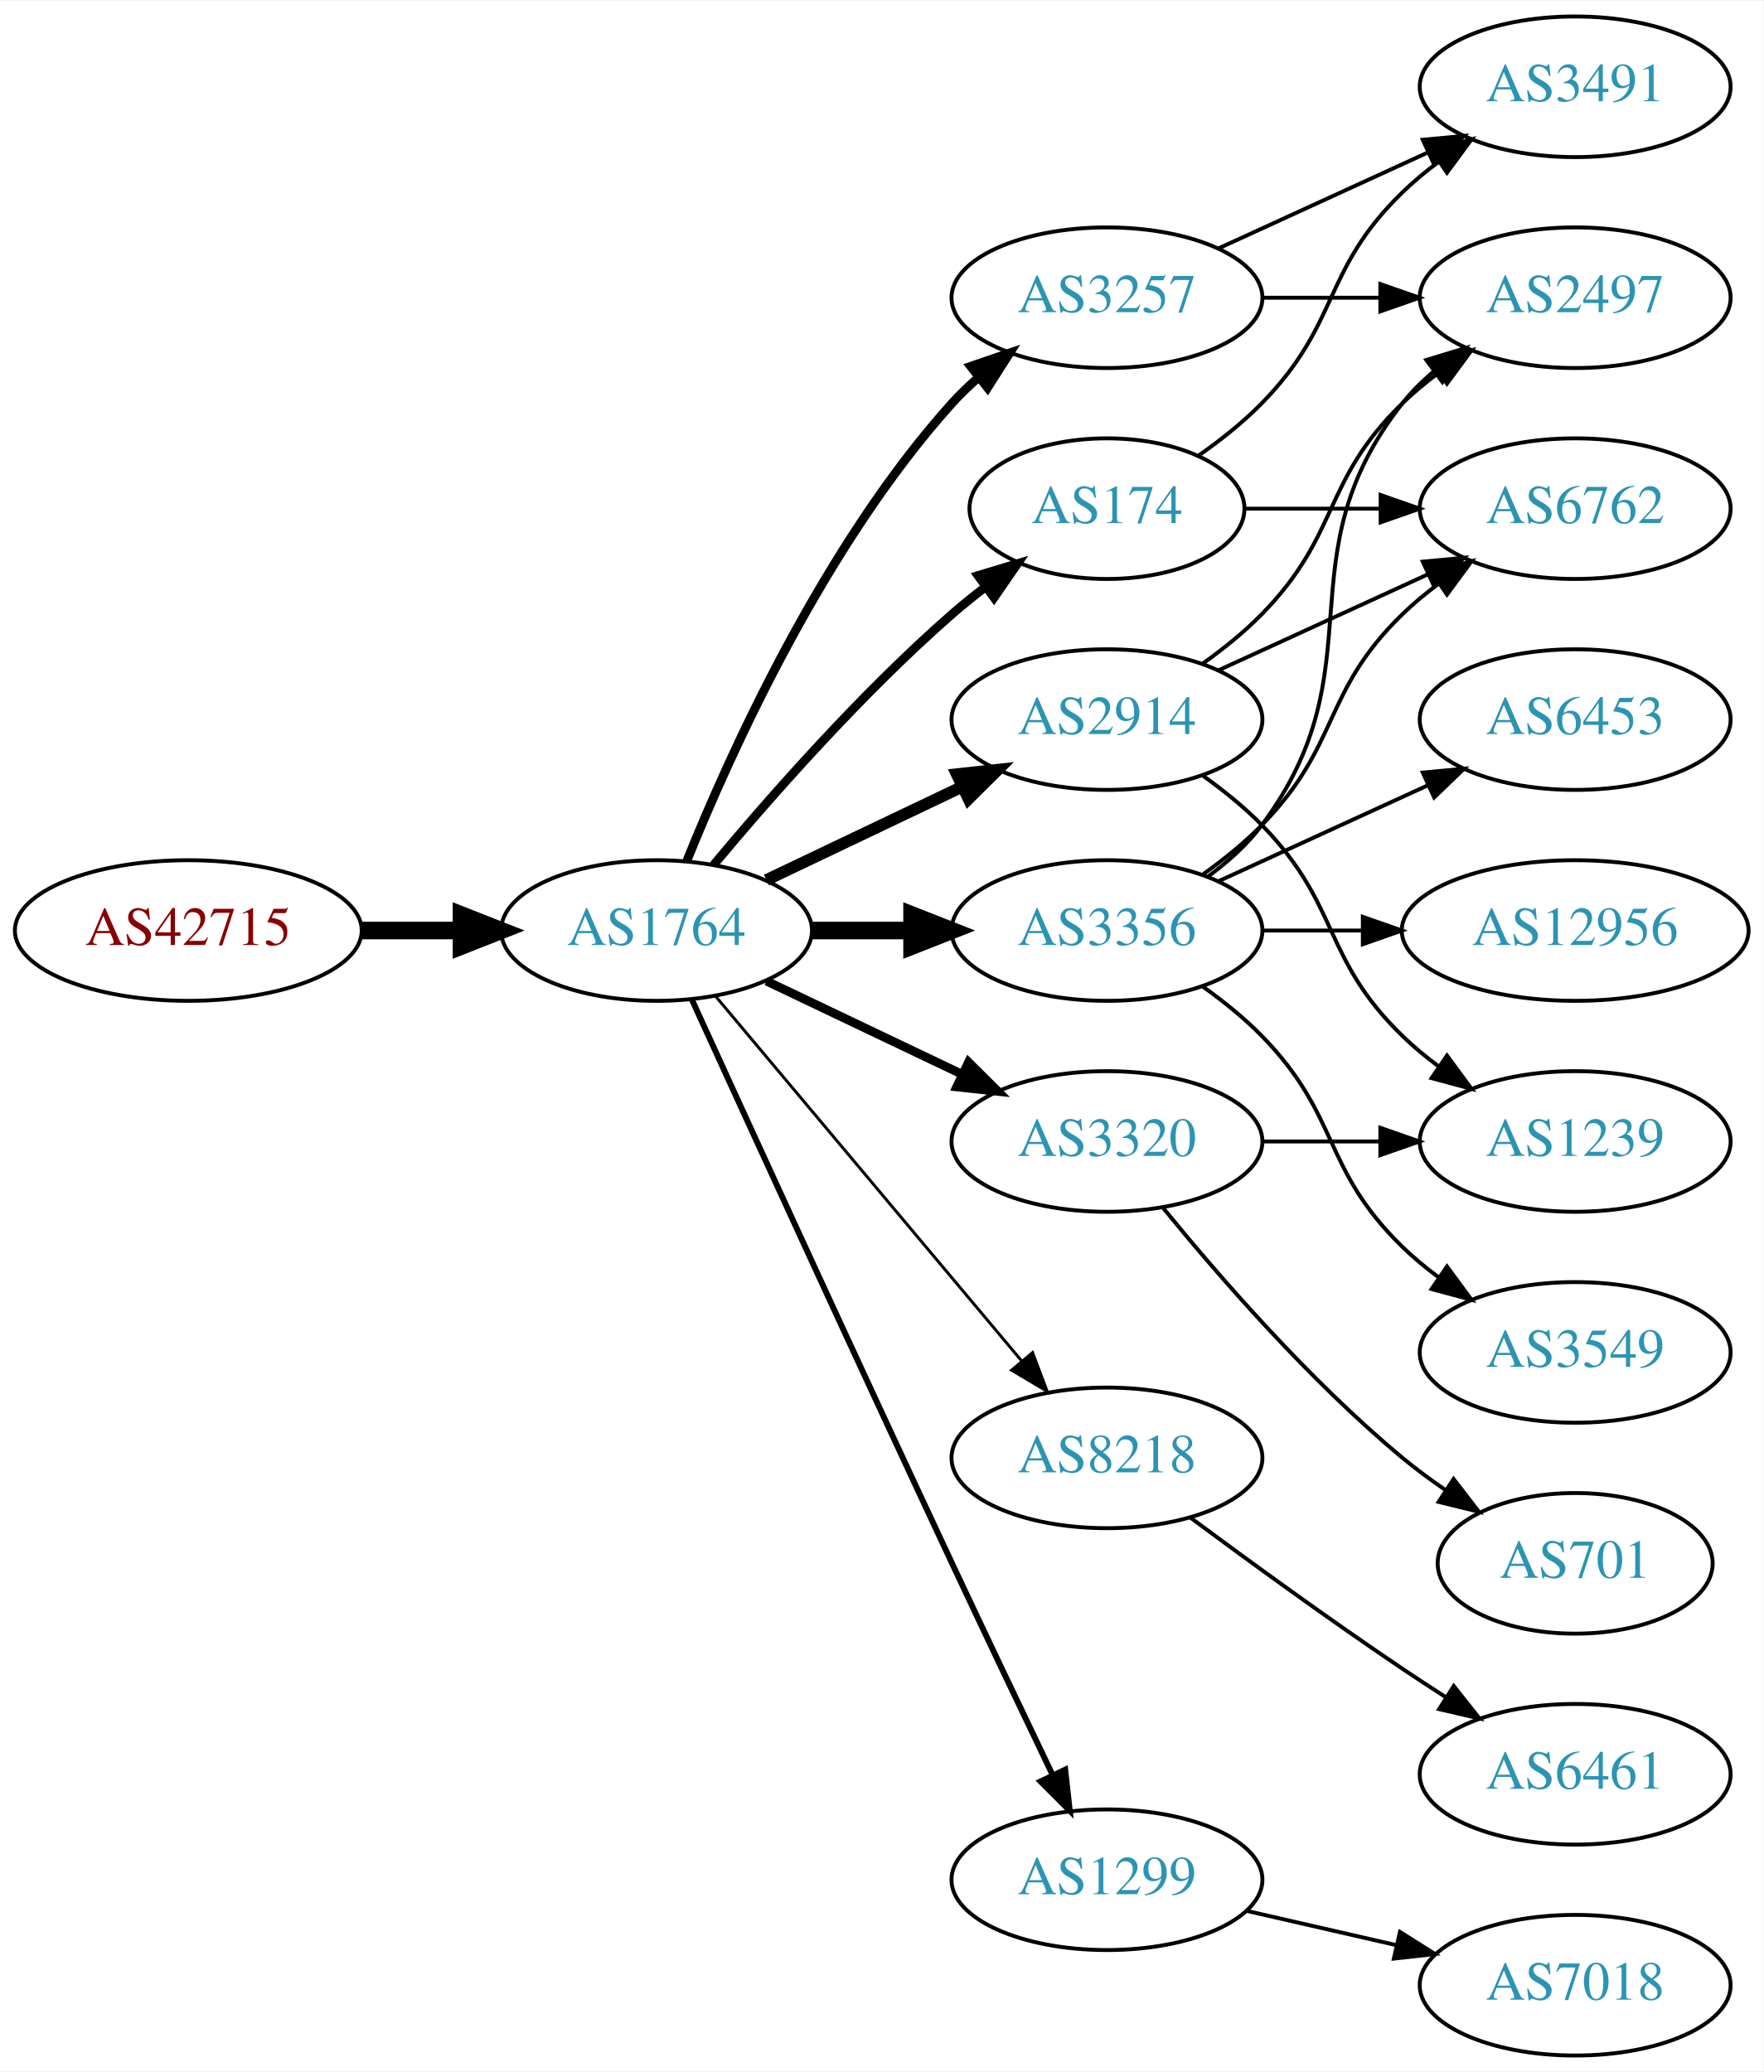
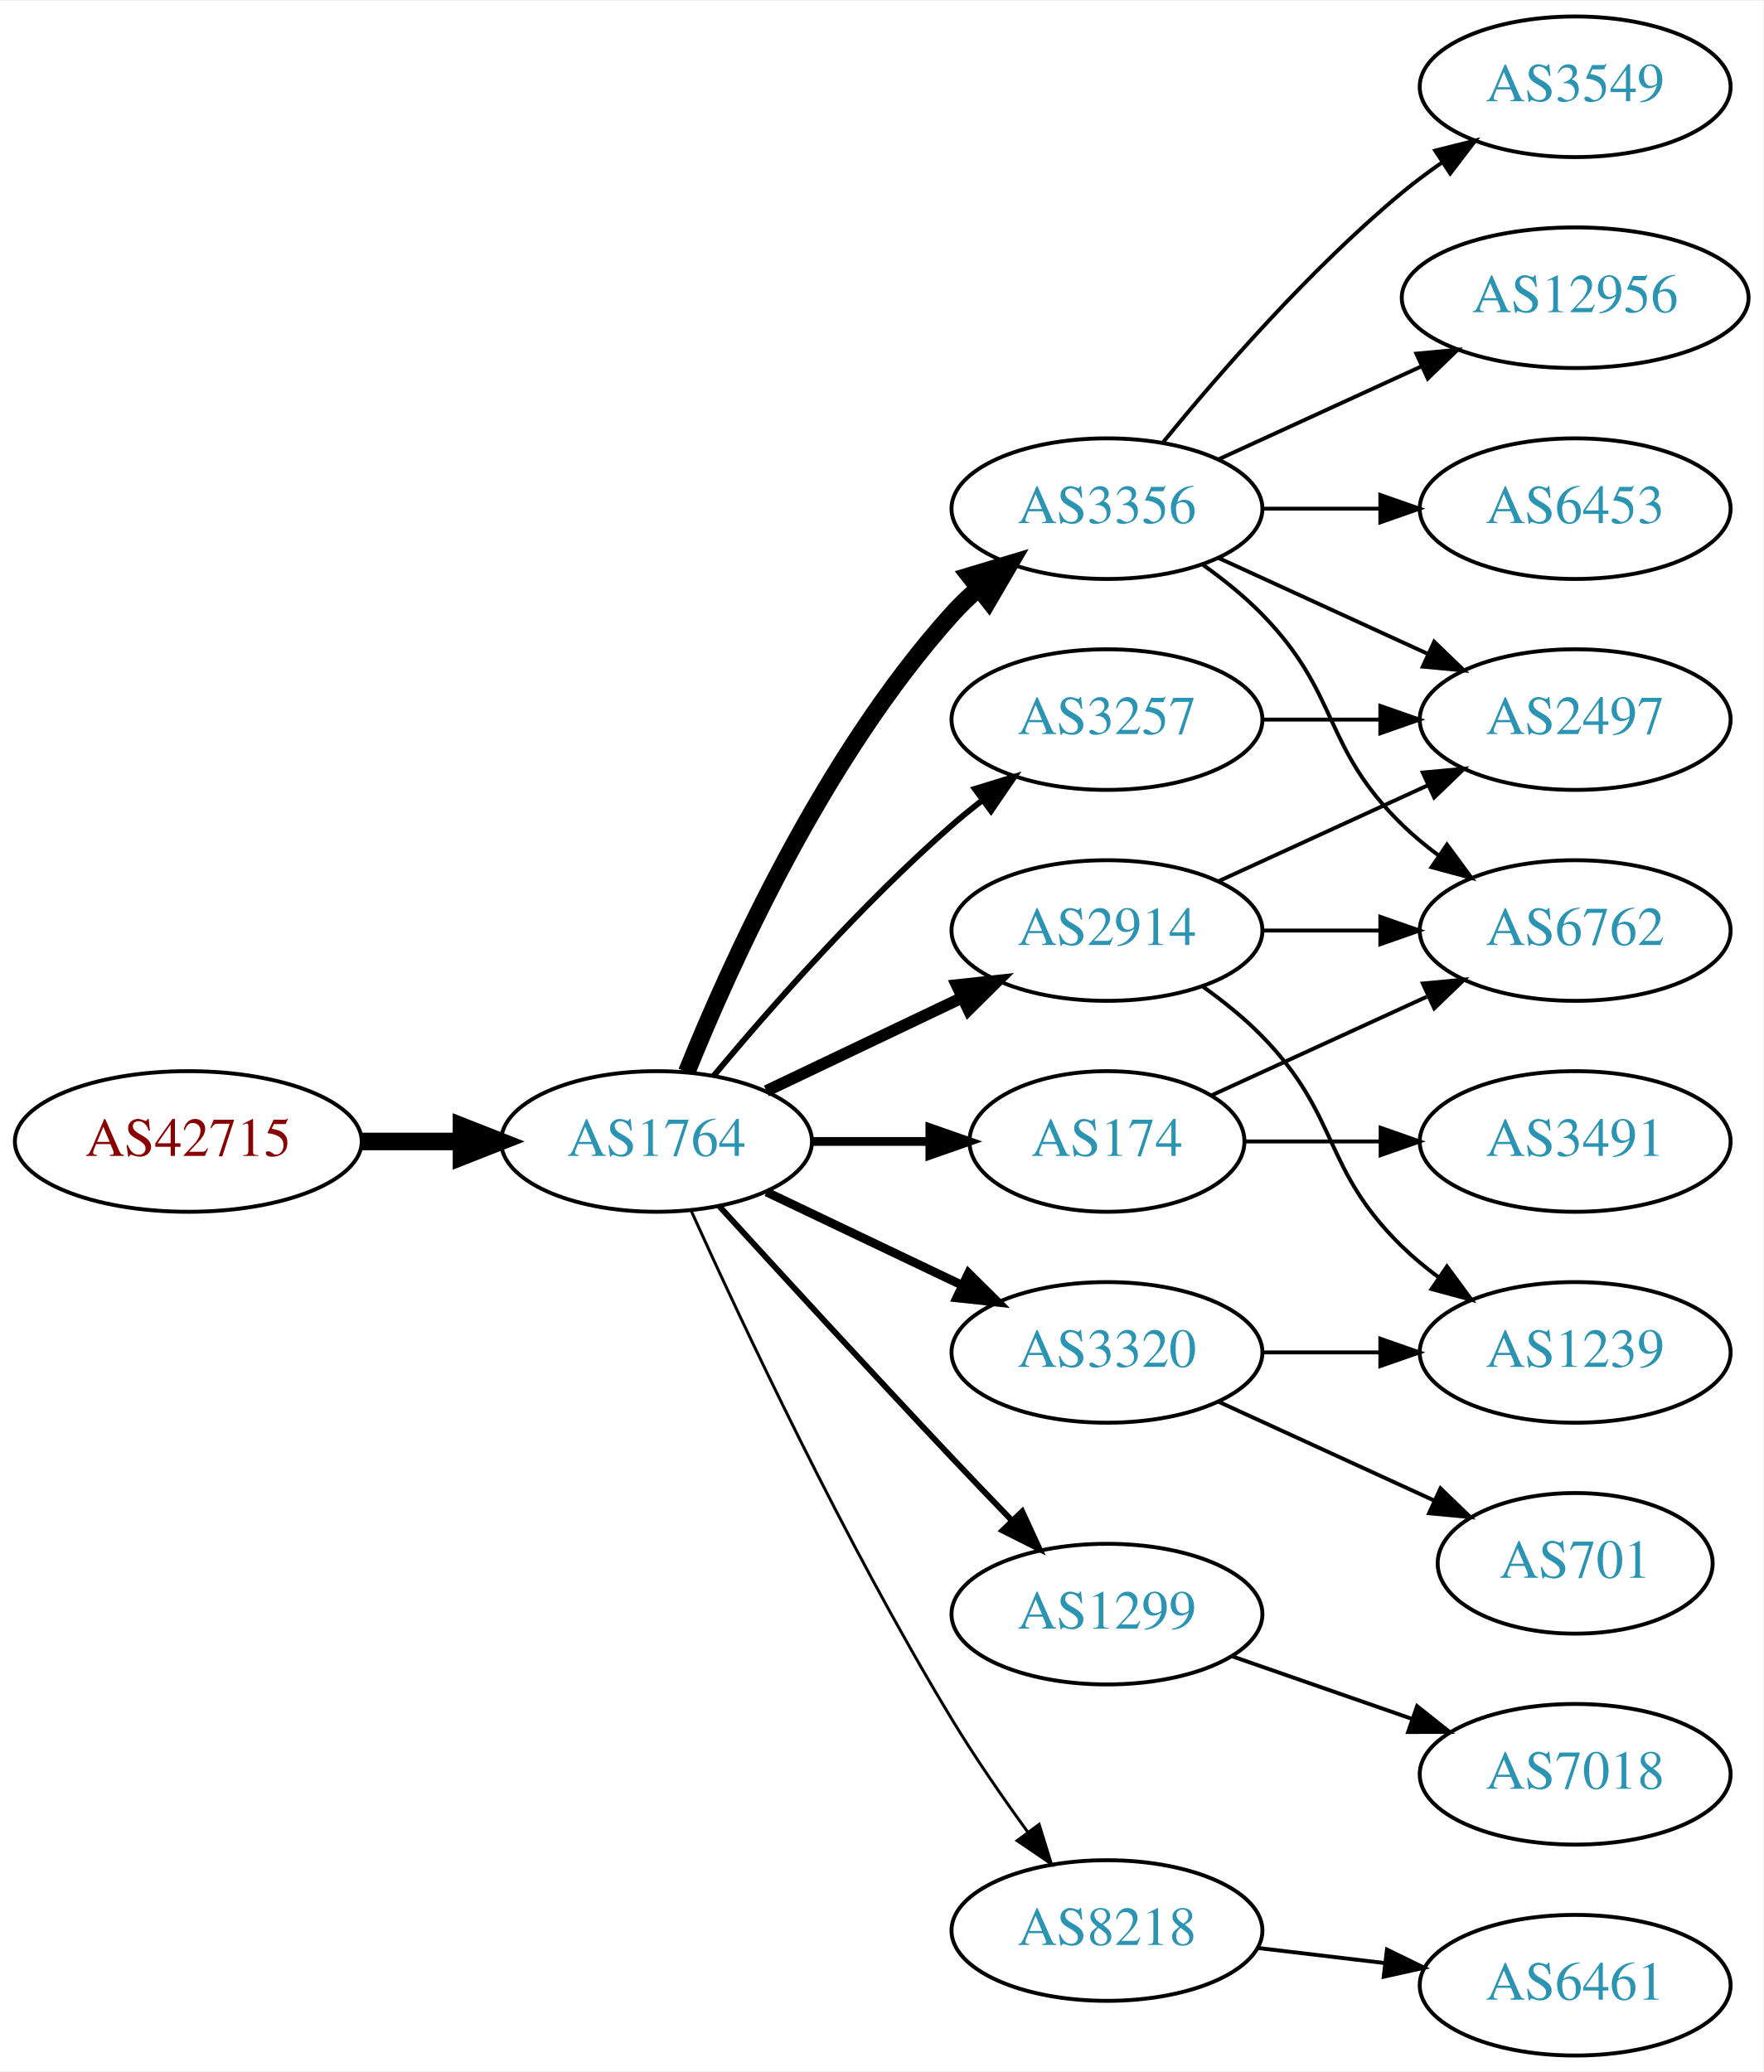
<svg xmlns="http://www.w3.org/2000/svg" xmlns:xlink="http://www.w3.org/1999/xlink" width="451pt" height="530pt" viewBox="0.00 0.00 451.37 530.00">
  <g id="graph0" class="graph" transform="scale(1 1) rotate(0) translate(4 526)">
    <polygon fill="white" stroke="none" points="-4,4 -4,-526 447.37,-526 447.37,4 -4,4" />
    <g id="node1" class="node">
      <g id="a_node1">
        <a xlink:href="/asn/42715" xlink:title="AS42715 ~ Crosat Austria GmbH [AT]">
-           <ellipse fill="#ffffff" stroke="black" cx="44.196" cy="-288" rx="44.393" ry="18" />
-           <text text-anchor="middle" x="44.196" y="-284.3" font-family="Times,serif" font-size="14.00" fill="#880000">AS42715</text>
+           <ellipse fill="#ffffff" stroke="black" cx="44.196" cy="-234" rx="44.393" ry="18" />
+           <text text-anchor="middle" x="44.196" y="-230.3" font-family="Times,serif" font-size="14.00" fill="#880000">AS42715</text>
        </a>
      </g>
    </g>
    <g id="node2" class="node">
      <g id="a_node2">
        <a xlink:href="/asn/1764" xlink:title="AS1764 ~ NEXTLAYER-AS [AT]">
-           <ellipse fill="#ffffff" stroke="black" cx="164.039" cy="-288" rx="39.794" ry="18" />
-           <text text-anchor="middle" x="164.039" y="-284.3" font-family="Times,serif" font-size="14.00" fill="#2c94b3">AS1764</text>
+           <ellipse fill="#ffffff" stroke="black" cx="164.039" cy="-234" rx="39.794" ry="18" />
+           <text text-anchor="middle" x="164.039" y="-230.3" font-family="Times,serif" font-size="14.00" fill="#2c94b3">AS1764</text>
        </a>
      </g>
    </g>
    <g id="edge1" class="edge">
-       <path fill="none" stroke="black" stroke-width="4.5" d="M88.407,-288C96.72,-288 105.482,-288 113.965,-288" />
-       <polygon fill="black" stroke="black" stroke-width="4.5" points="114.123,-291.938 124.123,-288 114.123,-284.063 114.123,-291.938" />
+       <path fill="none" stroke="black" stroke-width="4.5" d="M88.407,-234C96.72,-234 105.482,-234 113.965,-234" />
+       <polygon fill="black" stroke="black" stroke-width="4.5" points="114.123,-237.938 124.123,-234 114.123,-230.063 114.123,-237.938" />
    </g>
    <g id="node3" class="node">
      <g id="a_node3">
-         <a xlink:href="/asn/3257" xlink:title="AS3257 ~ GTT [DE]">
-           <ellipse fill="#ffffff" stroke="black" cx="279.332" cy="-450" rx="39.794" ry="18" />
-           <text text-anchor="middle" x="279.332" y="-446.3" font-family="Times,serif" font-size="14.00" fill="#2c94b3">AS3257</text>
+         <a xlink:href="/asn/3356" xlink:title="AS3356 ~ Level 3 Parent, LLC [US]">
+           <ellipse fill="#ffffff" stroke="black" cx="279.332" cy="-396" rx="39.794" ry="18" />
+           <text text-anchor="middle" x="279.332" y="-392.3" font-family="Times,serif" font-size="14.00" fill="#2c94b3">AS3356</text>
        </a>
      </g>
    </g>
    <g id="edge2" class="edge">
-       <path fill="none" stroke="black" stroke-width="2.25" d="M171.786,-305.787C182.837,-333.243 206.891,-386.578 239.685,-423 241.688,-425.224 243.906,-427.363 246.239,-429.397" />
-       <polygon fill="black" stroke="black" stroke-width="2.25" points="244.437,-432.433 254.458,-435.873 248.769,-426.935 244.437,-432.433" />
+       <path fill="none" stroke="black" stroke-width="4.5" d="M171.786,-251.787C182.837,-279.243 206.891,-332.578 239.685,-369 241.688,-371.224 243.906,-373.363 246.239,-375.397" />
+       <polygon fill="black" stroke="black" stroke-width="4.5" points="244.166,-378.777 254.458,-381.873 249.04,-372.591 244.166,-378.777" />
    </g>
    <g id="node4" class="node">
      <g id="a_node4">
-         <a xlink:href="/asn/2914" xlink:title="AS2914 ~ NTT America, Inc. [US]">
+         <a xlink:href="/asn/3257" xlink:title="AS3257 ~ GTT [DE]">
          <ellipse fill="#ffffff" stroke="black" cx="279.332" cy="-342" rx="39.794" ry="18" />
-           <text text-anchor="middle" x="279.332" y="-338.3" font-family="Times,serif" font-size="14.00" fill="#2c94b3">AS2914</text>
+           <text text-anchor="middle" x="279.332" y="-338.3" font-family="Times,serif" font-size="14.00" fill="#2c94b3">AS3257</text>
        </a>
      </g>
    </g>
    <g id="edge3" class="edge">
-       <path fill="none" stroke="black" stroke-width="3" d="M192.175,-300.934C207.169,-308.081 225.99,-317.052 242.213,-324.785" />
-       <polygon fill="black" stroke="black" stroke-width="3" points="240.884,-328.028 251.417,-329.171 243.895,-321.709 240.884,-328.028" />
+       <path fill="none" stroke="black" stroke-width="1.5" d="M178.669,-250.817C192.951,-267.929 216.498,-294.745 239.685,-315 242.151,-317.154 244.789,-319.294 247.487,-321.372" />
+       <polygon fill="black" stroke="black" stroke-width="1.5" points="245.512,-324.264 255.641,-327.37 249.66,-318.625 245.512,-324.264" />
    </g>
    <g id="node5" class="node">
      <g id="a_node5">
-         <a xlink:href="/asn/3356" xlink:title="AS3356 ~ Level 3 Parent, LLC [US]">
-           <ellipse fill="#ffffff" stroke="black" cx="279.332" cy="-288" rx="39.794" ry="18" />
-           <text text-anchor="middle" x="279.332" y="-284.3" font-family="Times,serif" font-size="14.00" fill="#2c94b3">AS3356</text>
+         <a xlink:href="/asn/174" xlink:title="AS174 ~ Cogent Communications [US]">
+           <ellipse fill="#ffffff" stroke="black" cx="279.332" cy="-234" rx="35.194" ry="18" />
+           <text text-anchor="middle" x="279.332" y="-230.3" font-family="Times,serif" font-size="14.00" fill="#2c94b3">AS174</text>
        </a>
      </g>
    </g>
    <g id="edge4" class="edge">
-       <path fill="none" stroke="black" stroke-width="4.5" d="M203.711,-288C211.914,-288 220.678,-288 229.21,-288" />
-       <polygon fill="black" stroke="black" stroke-width="4.5" points="229.449,-291.938 239.449,-288 229.449,-284.063 229.449,-291.938" />
+       <path fill="none" stroke="black" stroke-width="2.25" d="M203.711,-234C213.416,-234 223.907,-234 233.87,-234" />
+       <polygon fill="black" stroke="black" stroke-width="2.25" points="234.006,-237.5 244.006,-234 234.006,-230.5 234.006,-237.5" />
    </g>
    <g id="node6" class="node">
      <g id="a_node6">
-         <a xlink:href="/asn/8218" xlink:title="AS8218 ~ legacy Neotelecoms [FR]">
-           <ellipse fill="#ffffff" stroke="black" cx="279.332" cy="-153" rx="39.794" ry="18" />
-           <text text-anchor="middle" x="279.332" y="-149.3" font-family="Times,serif" font-size="14.00" fill="#2c94b3">AS8218</text>
+         <a xlink:href="/asn/2914" xlink:title="AS2914 ~ NTT America, Inc. [US]">
+           <ellipse fill="#ffffff" stroke="black" cx="279.332" cy="-288" rx="39.794" ry="18" />
+           <text text-anchor="middle" x="279.332" y="-284.3" font-family="Times,serif" font-size="14.00" fill="#2c94b3">AS2914</text>
        </a>
      </g>
    </g>
    <g id="edge5" class="edge">
-       <path fill="none" stroke="black" stroke-width="0.75" d="M179.158,-271.175C198.833,-247.731 234.637,-205.066 257.415,-177.924" />
-       <polygon fill="black" stroke="black" stroke-width="0.75" points="260.287,-179.947 264.034,-170.037 254.925,-175.447 260.287,-179.947" />
+       <path fill="none" stroke="black" stroke-width="3" d="M192.175,-246.934C207.169,-254.081 225.99,-263.052 242.213,-270.785" />
+       <polygon fill="black" stroke="black" stroke-width="3" points="240.884,-274.028 251.417,-275.171 243.895,-267.709 240.884,-274.028" />
    </g>
    <g id="node7" class="node">
      <g id="a_node7">
-         <a xlink:href="/asn/1299" xlink:title="AS1299 ~ Telia Carrier [EU]">
-           <ellipse fill="#ffffff" stroke="black" cx="279.332" cy="-45" rx="39.794" ry="18" />
-           <text text-anchor="middle" x="279.332" y="-41.3" font-family="Times,serif" font-size="14.00" fill="#2c94b3">AS1299</text>
+         <a xlink:href="/asn/3320" xlink:title="AS3320 ~ DTAG [DE]">
+           <ellipse fill="#ffffff" stroke="black" cx="279.332" cy="-180" rx="39.794" ry="18" />
+           <text text-anchor="middle" x="279.332" y="-176.3" font-family="Times,serif" font-size="14.00" fill="#2c94b3">AS3320</text>
        </a>
      </g>
    </g>
    <g id="edge6" class="edge">
-       <path fill="none" stroke="black" stroke-width="1.5" d="M173.026,-270.464C186.602,-240.704 215.099,-178.43 239.685,-126 248.176,-107.892 257.868,-87.579 265.422,-71.825" />
-       <polygon fill="black" stroke="black" stroke-width="1.5" points="268.647,-73.195 269.82,-62.665 262.337,-70.165 268.647,-73.195" />
+       <path fill="none" stroke="black" stroke-width="2.25" d="M192.175,-221.066C207.169,-213.919 225.99,-204.948 242.213,-197.215" />
+       <polygon fill="black" stroke="black" stroke-width="2.25" points="243.895,-200.291 251.417,-192.829 240.884,-193.972 243.895,-200.291" />
    </g>
    <g id="node8" class="node">
      <g id="a_node8">
-         <a xlink:href="/asn/3320" xlink:title="AS3320 ~ DTAG [DE]">
-           <ellipse fill="#ffffff" stroke="black" cx="279.332" cy="-234" rx="39.794" ry="18" />
-           <text text-anchor="middle" x="279.332" y="-230.3" font-family="Times,serif" font-size="14.00" fill="#2c94b3">AS3320</text>
+         <a xlink:href="/asn/1299" xlink:title="AS1299 ~ Telia Carrier [EU]">
+           <ellipse fill="#ffffff" stroke="black" cx="279.332" cy="-113" rx="39.794" ry="18" />
+           <text text-anchor="middle" x="279.332" y="-109.3" font-family="Times,serif" font-size="14.00" fill="#2c94b3">AS1299</text>
        </a>
      </g>
    </g>
    <g id="edge7" class="edge">
-       <path fill="none" stroke="black" stroke-width="2.25" d="M192.175,-275.066C207.169,-267.919 225.99,-258.948 242.213,-251.215" />
-       <polygon fill="black" stroke="black" stroke-width="2.25" points="243.895,-254.291 251.417,-246.829 240.884,-247.972 243.895,-254.291" />
+       <path fill="none" stroke="black" stroke-width="1.5" d="M180.08,-217.45C195.076,-201.005 218.817,-175.115 239.685,-153 244.583,-147.809 249.874,-142.282 254.923,-137.045" />
+       <polygon fill="black" stroke="black" stroke-width="1.5" points="257.636,-139.274 262.072,-129.653 252.604,-134.407 257.636,-139.274" />
    </g>
    <g id="node9" class="node">
      <g id="a_node9">
-         <a xlink:href="/asn/174" xlink:title="AS174 ~ Cogent Communications [US]">
-           <ellipse fill="#ffffff" stroke="black" cx="279.332" cy="-396" rx="35.194" ry="18" />
-           <text text-anchor="middle" x="279.332" y="-392.3" font-family="Times,serif" font-size="14.00" fill="#2c94b3">AS174</text>
+         <a xlink:href="/asn/8218" xlink:title="AS8218 ~ legacy Neotelecoms [FR]">
+           <ellipse fill="#ffffff" stroke="black" cx="279.332" cy="-32" rx="39.794" ry="18" />
+           <text text-anchor="middle" x="279.332" y="-28.3" font-family="Times,serif" font-size="14.00" fill="#2c94b3">AS8218</text>
        </a>
      </g>
    </g>
    <g id="edge8" class="edge">
-       <path fill="none" stroke="black" stroke-width="2.25" d="M178.669,-304.817C192.951,-321.929 216.498,-348.745 239.685,-369 242.355,-371.332 245.228,-373.648 248.158,-375.886" />
-       <polygon fill="black" stroke="black" stroke-width="2.25" points="246.309,-378.87 256.449,-381.939 250.436,-373.216 246.309,-378.87" />
+       <path fill="none" stroke="black" stroke-width="0.75" d="M172.926,-216.215C185.703,-187.94 212.273,-131.303 239.685,-86 245.565,-76.283 252.642,-66.048 259.125,-57.132" />
+       <polygon fill="black" stroke="black" stroke-width="0.75" points="261.971,-59.171 265.1,-49.049 256.341,-55.01 261.971,-59.171" />
    </g>
    <g id="node10" class="node">
      <g id="a_node10">
        <a xlink:href="/asn/2497" xlink:title="AS2497 ~ Internet Initiative Japan Inc. [JP]">
-           <ellipse fill="#ffffff" stroke="black" cx="399.174" cy="-450" rx="39.794" ry="18" />
-           <text text-anchor="middle" x="399.174" y="-446.3" font-family="Times,serif" font-size="14.00" fill="#2c94b3">AS2497</text>
+           <ellipse fill="#ffffff" stroke="black" cx="399.174" cy="-342" rx="39.794" ry="18" />
+           <text text-anchor="middle" x="399.174" y="-338.3" font-family="Times,serif" font-size="14.00" fill="#2c94b3">AS2497</text>
        </a>
      </g>
    </g>
    <g id="edge9" class="edge">
-       <path fill="none" stroke="black" d="M319.244,-450C328.798,-450 339.147,-450 349.11,-450" />
-       <polygon fill="black" stroke="black" points="349.302,-453.5 359.302,-450 349.302,-446.5 349.302,-453.5" />
+       <path fill="none" stroke="black" d="M307.96,-383.339C323.917,-376.027 344.188,-366.739 361.471,-358.819" />
+       <polygon fill="black" stroke="black" points="363.085,-361.929 370.718,-354.581 360.169,-355.565 363.085,-361.929" />
    </g>
    <g id="node11" class="node">
      <g id="a_node11">
-         <a xlink:href="/asn/3491" xlink:title="AS3491 ~ PCCW Global, Inc. [US]">
-           <ellipse fill="#ffffff" stroke="black" cx="399.174" cy="-504" rx="39.794" ry="18" />
-           <text text-anchor="middle" x="399.174" y="-500.3" font-family="Times,serif" font-size="14.00" fill="#2c94b3">AS3491</text>
+         <a xlink:href="/asn/12956" xlink:title="AS12956 ~ TELXIUS [ES]">
+           <ellipse fill="#ffffff" stroke="black" cx="399.174" cy="-450" rx="44.393" ry="18" />
+           <text text-anchor="middle" x="399.174" y="-446.3" font-family="Times,serif" font-size="14.00" fill="#2c94b3">AS12956</text>
        </a>
      </g>
    </g>
    <g id="edge10" class="edge">
-       <path fill="none" stroke="black" d="M307.96,-462.661C323.917,-469.973 344.188,-479.261 361.471,-487.181" />
-       <polygon fill="black" stroke="black" points="360.169,-490.435 370.718,-491.419 363.085,-484.071 360.169,-490.435" />
-     </g>
-     <g id="edge12" class="edge">
-       <path fill="none" stroke="black" d="M303.926,-356.389C309.182,-360.148 314.513,-364.437 318.978,-369 339.151,-389.617 334.285,-402.906 354.978,-423 357.823,-425.763 360.997,-428.386 364.297,-430.834" />
-       <polygon fill="black" stroke="black" points="362.414,-433.786 372.645,-436.538 366.363,-428.006 362.414,-433.786" />
+       <path fill="none" stroke="black" d="M307.96,-408.661C323.458,-415.762 343.025,-424.728 359.971,-432.494" />
+       <polygon fill="black" stroke="black" points="358.525,-435.681 369.074,-436.665 361.441,-429.317 358.525,-435.681" />
    </g>
    <g id="node12" class="node">
      <g id="a_node12">
-         <a xlink:href="/asn/1239" xlink:title="AS1239 ~ Sprint [US]">
-           <ellipse fill="#ffffff" stroke="black" cx="399.174" cy="-234" rx="39.794" ry="18" />
-           <text text-anchor="middle" x="399.174" y="-230.3" font-family="Times,serif" font-size="14.00" fill="#2c94b3">AS1239</text>
+         <a xlink:href="/asn/6453" xlink:title="AS6453 ~ TATA COMMUNICATIONS (AMERICA) INC [US]">
+           <ellipse fill="#ffffff" stroke="black" cx="399.174" cy="-396" rx="39.794" ry="18" />
+           <text text-anchor="middle" x="399.174" y="-392.3" font-family="Times,serif" font-size="14.00" fill="#2c94b3">AS6453</text>
        </a>
      </g>
    </g>
    <g id="edge11" class="edge">
-       <path fill="none" stroke="black" d="M303.926,-327.611C309.182,-323.852 314.513,-319.563 318.978,-315 339.151,-294.383 334.285,-281.094 354.978,-261 357.823,-258.237 360.997,-255.614 364.297,-253.166" />
-       <polygon fill="black" stroke="black" points="366.363,-255.994 372.645,-247.462 362.414,-250.214 366.363,-255.994" />
+       <path fill="none" stroke="black" d="M319.244,-396C328.798,-396 339.147,-396 349.11,-396" />
+       <polygon fill="black" stroke="black" points="349.302,-399.5 359.302,-396 349.302,-392.5 349.302,-399.5" />
    </g>
    <g id="node13" class="node">
      <g id="a_node13">
-         <a xlink:href="/asn/6762" xlink:title="AS6762 ~ TELECOM ITALIA SPARKLE S.p.A. [IT]">
-           <ellipse fill="#ffffff" stroke="black" cx="399.174" cy="-396" rx="39.794" ry="18" />
-           <text text-anchor="middle" x="399.174" y="-392.3" font-family="Times,serif" font-size="14.00" fill="#2c94b3">AS6762</text>
-         </a>
-       </g>
-     </g>
-     <g id="edge13" class="edge">
-       <path fill="none" stroke="black" d="M307.96,-354.661C323.917,-361.973 344.188,-371.261 361.471,-379.181" />
-       <polygon fill="black" stroke="black" points="360.169,-382.435 370.718,-383.419 363.085,-376.071 360.169,-382.435" />
-     </g>
-     <g id="edge14" class="edge">
-       <path fill="none" stroke="black" d="M305.262,-301.882C310.338,-305.611 315.256,-310.016 318.978,-315 349.249,-355.542 323.679,-383.246 354.978,-423 357.303,-425.953 360.047,-428.67 363.006,-431.147" />
-       <polygon fill="black" stroke="black" points="361.065,-434.064 371.203,-437.145 365.199,-428.415 361.065,-434.064" />
-     </g>
-     <g id="edge18" class="edge">
-       <path fill="none" stroke="black" d="M303.926,-302.389C309.182,-306.148 314.513,-310.437 318.978,-315 339.151,-335.617 334.285,-348.906 354.978,-369 357.823,-371.763 360.997,-374.386 364.297,-376.834" />
-       <polygon fill="black" stroke="black" points="362.414,-379.786 372.645,-382.538 366.363,-374.006 362.414,-379.786" />
+         <a xlink:href="/asn/3549" xlink:title="AS3549 ~ Level 3 Parent, LLC [US]">
+           <ellipse fill="#ffffff" stroke="black" cx="399.174" cy="-504" rx="39.794" ry="18" />
+           <text text-anchor="middle" x="399.174" y="-500.3" font-family="Times,serif" font-size="14.00" fill="#2c94b3">AS3549</text>
+         </a>
+       </g>
+     </g>
+     <g id="edge12" class="edge">
+       <path fill="none" stroke="black" d="M293.751,-413.065C307.865,-430.375 331.28,-457.345 354.978,-477 358.194,-479.668 361.695,-482.27 365.265,-484.741" />
+       <polygon fill="black" stroke="black" points="363.343,-487.666 373.622,-490.236 367.189,-481.817 363.343,-487.666" />
    </g>
    <g id="node14" class="node">
      <g id="a_node14">
-         <a xlink:href="/asn/6453" xlink:title="AS6453 ~ TATA COMMUNICATIONS (AMERICA) INC [US]">
-           <ellipse fill="#ffffff" stroke="black" cx="399.174" cy="-342" rx="39.794" ry="18" />
-           <text text-anchor="middle" x="399.174" y="-338.3" font-family="Times,serif" font-size="14.00" fill="#2c94b3">AS6453</text>
-         </a>
-       </g>
-     </g>
-     <g id="edge15" class="edge">
+         <a xlink:href="/asn/6762" xlink:title="AS6762 ~ TELECOM ITALIA SPARKLE S.p.A. [IT]">
+           <ellipse fill="#ffffff" stroke="black" cx="399.174" cy="-288" rx="39.794" ry="18" />
+           <text text-anchor="middle" x="399.174" y="-284.3" font-family="Times,serif" font-size="14.00" fill="#2c94b3">AS6762</text>
+         </a>
+       </g>
+     </g>
+     <g id="edge13" class="edge">
+       <path fill="none" stroke="black" d="M303.926,-381.611C309.182,-377.852 314.513,-373.563 318.978,-369 339.151,-348.383 334.285,-335.094 354.978,-315 357.823,-312.237 360.997,-309.614 364.297,-307.166" />
+       <polygon fill="black" stroke="black" points="366.363,-309.994 372.645,-301.462 362.414,-304.214 366.363,-309.994" />
+     </g>
+     <g id="edge16" class="edge">
+       <path fill="none" stroke="black" d="M319.244,-342C328.798,-342 339.147,-342 349.11,-342" />
+       <polygon fill="black" stroke="black" points="349.302,-345.5 359.302,-342 349.302,-338.5 349.302,-345.5" />
+     </g>
+     <g id="edge17" class="edge">
+       <path fill="none" stroke="black" d="M306.193,-245.851C322.313,-253.238 343.316,-262.862 361.181,-271.048" />
+       <polygon fill="black" stroke="black" points="360.183,-274.441 370.732,-275.425 363.099,-268.077 360.183,-274.441" />
+     </g>
+     <g id="node17" class="node">
+       <g id="a_node17">
+         <a xlink:href="/asn/3491" xlink:title="AS3491 ~ PCCW Global, Inc. [US]">
+           <ellipse fill="#ffffff" stroke="black" cx="399.174" cy="-234" rx="39.794" ry="18" />
+           <text text-anchor="middle" x="399.174" y="-230.3" font-family="Times,serif" font-size="14.00" fill="#2c94b3">AS3491</text>
+         </a>
+       </g>
+     </g>
+     <g id="edge18" class="edge">
+       <path fill="none" stroke="black" d="M314.733,-234C325.557,-234 337.725,-234 349.352,-234" />
+       <polygon fill="black" stroke="black" points="349.383,-237.5 359.383,-234 349.383,-230.5 349.383,-237.5" />
+     </g>
+     <g id="edge20" class="edge">
      <path fill="none" stroke="black" d="M307.96,-300.661C323.917,-307.973 344.188,-317.261 361.471,-325.181" />
      <polygon fill="black" stroke="black" points="360.169,-328.435 370.718,-329.419 363.085,-322.071 360.169,-328.435" />
    </g>
+     <g id="edge19" class="edge">
+       <path fill="none" stroke="black" d="M319.244,-288C328.798,-288 339.147,-288 349.11,-288" />
+       <polygon fill="black" stroke="black" points="349.302,-291.5 359.302,-288 349.302,-284.5 349.302,-291.5" />
+     </g>
    <g id="node15" class="node">
      <g id="a_node15">
-         <a xlink:href="/asn/12956" xlink:title="AS12956 ~ TELXIUS [ES]">
-           <ellipse fill="#ffffff" stroke="black" cx="399.174" cy="-288" rx="44.393" ry="18" />
-           <text text-anchor="middle" x="399.174" y="-284.3" font-family="Times,serif" font-size="14.00" fill="#2c94b3">AS12956</text>
-         </a>
-       </g>
-     </g>
-     <g id="edge16" class="edge">
-       <path fill="none" stroke="black" d="M319.244,-288C327.347,-288 336.022,-288 344.548,-288" />
-       <polygon fill="black" stroke="black" points="344.826,-291.5 354.826,-288 344.826,-284.5 344.826,-291.5" />
+         <a xlink:href="/asn/1239" xlink:title="AS1239 ~ Sprint [US]">
+           <ellipse fill="#ffffff" stroke="black" cx="399.174" cy="-180" rx="39.794" ry="18" />
+           <text text-anchor="middle" x="399.174" y="-176.3" font-family="Times,serif" font-size="14.00" fill="#2c94b3">AS1239</text>
+         </a>
+       </g>
+     </g>
+     <g id="edge21" class="edge">
+       <path fill="none" stroke="black" d="M303.926,-273.611C309.182,-269.852 314.513,-265.563 318.978,-261 339.151,-240.383 334.285,-227.094 354.978,-207 357.823,-204.237 360.997,-201.614 364.297,-199.166" />
+       <polygon fill="black" stroke="black" points="366.363,-201.994 372.645,-193.462 362.414,-196.214 366.363,-201.994" />
+     </g>
+     <g id="edge14" class="edge">
+       <path fill="none" stroke="black" d="M319.244,-180C328.798,-180 339.147,-180 349.11,-180" />
+       <polygon fill="black" stroke="black" points="349.302,-183.5 359.302,-180 349.302,-176.5 349.302,-183.5" />
    </g>
    <g id="node16" class="node">
      <g id="a_node16">
-         <a xlink:href="/asn/3549" xlink:title="AS3549 ~ Level 3 Parent, LLC [US]">
-           <ellipse fill="#ffffff" stroke="black" cx="399.174" cy="-180" rx="39.794" ry="18" />
-           <text text-anchor="middle" x="399.174" y="-176.3" font-family="Times,serif" font-size="14.00" fill="#2c94b3">AS3549</text>
-         </a>
-       </g>
-     </g>
-     <g id="edge17" class="edge">
-       <path fill="none" stroke="black" d="M303.926,-273.611C309.182,-269.852 314.513,-265.563 318.978,-261 339.151,-240.383 334.285,-227.094 354.978,-207 357.823,-204.237 360.997,-201.614 364.297,-199.166" />
-       <polygon fill="black" stroke="black" points="366.363,-201.994 372.645,-193.462 362.414,-196.214 366.363,-201.994" />
-     </g>
-     <g id="node17" class="node">
-       <g id="a_node17">
-         <a xlink:href="/asn/6461" xlink:title="AS6461 ~ Zayo Bandwidth [US]">
-           <ellipse fill="#ffffff" stroke="black" cx="399.174" cy="-72" rx="39.794" ry="18" />
-           <text text-anchor="middle" x="399.174" y="-68.3" font-family="Times,serif" font-size="14.00" fill="#2c94b3">AS6461</text>
-         </a>
-       </g>
-     </g>
-     <g id="edge19" class="edge">
-       <path fill="none" stroke="black" d="M300.662,-137.723C315.524,-126.696 336.269,-111.593 354.978,-99 358.527,-96.611 362.277,-94.161 366.026,-91.758" />
-       <polygon fill="black" stroke="black" points="368.094,-94.591 374.674,-86.288 364.352,-88.675 368.094,-94.591" />
-     </g>
-     <g id="node18" class="node">
-       <g id="a_node18">
-         <a xlink:href="/asn/7018" xlink:title="AS7018 ~ AT&amp;T Services, Inc. [US]">
-           <ellipse fill="#ffffff" stroke="black" cx="399.174" cy="-18" rx="39.794" ry="18" />
-           <text text-anchor="middle" x="399.174" y="-14.3" font-family="Times,serif" font-size="14.00" fill="#2c94b3">AS7018</text>
-         </a>
-       </g>
-     </g>
-     <g id="edge20" class="edge">
-       <path fill="none" stroke="black" d="M315.051,-37.045C327.051,-34.296 340.672,-31.175 353.364,-28.267" />
-       <polygon fill="black" stroke="black" points="354.33,-31.636 363.296,-25.991 352.767,-24.813 354.33,-31.636" />
-     </g>
-     <g id="edge22" class="edge">
-       <path fill="none" stroke="black" d="M319.244,-234C328.798,-234 339.147,-234 349.11,-234" />
-       <polygon fill="black" stroke="black" points="349.302,-237.5 359.302,-234 349.302,-230.5 349.302,-237.5" />
-     </g>
-     <g id="node19" class="node">
-       <g id="a_node19">
        <a xlink:href="/asn/701" xlink:title="AS701 ~ UUNET [US]">
          <ellipse fill="#ffffff" stroke="black" cx="399.174" cy="-126" rx="35.194" ry="18" />
          <text text-anchor="middle" x="399.174" y="-122.3" font-family="Times,serif" font-size="14.00" fill="#2c94b3">AS701</text>
        </a>
      </g>
    </g>
-     <g id="edge21" class="edge">
-       <path fill="none" stroke="black" d="M293.751,-216.935C307.865,-199.625 331.28,-172.655 354.978,-153 358.441,-150.128 362.234,-147.331 366.088,-144.692" />
-       <polygon fill="black" stroke="black" points="368.05,-147.592 374.521,-139.203 364.231,-141.725 368.05,-147.592" />
-     </g>
-     <g id="edge24" class="edge">
-       <path fill="none" stroke="black" d="M302.714,-409.532C308.356,-413.49 314.17,-418.086 318.978,-423 339.151,-443.617 334.285,-456.906 354.978,-477 357.823,-479.763 360.997,-482.386 364.297,-484.834" />
-       <polygon fill="black" stroke="black" points="362.414,-487.786 372.645,-490.538 366.363,-482.006 362.414,-487.786" />
+     <g id="edge15" class="edge">
+       <path fill="none" stroke="black" d="M307.96,-167.339C324.377,-159.817 345.358,-150.202 362.955,-142.139" />
+       <polygon fill="black" stroke="black" points="364.7,-145.189 372.332,-137.842 361.783,-138.826 364.7,-145.189" />
+     </g>
+     <g id="node19" class="node">
+       <g id="a_node19">
+         <a xlink:href="/asn/7018" xlink:title="AS7018 ~ AT&amp;T Services, Inc. [US]">
+           <ellipse fill="#ffffff" stroke="black" cx="399.174" cy="-72" rx="39.794" ry="18" />
+           <text text-anchor="middle" x="399.174" y="-68.3" font-family="Times,serif" font-size="14.00" fill="#2c94b3">AS7018</text>
+         </a>
+       </g>
    </g>
    <g id="edge23" class="edge">
-       <path fill="none" stroke="black" d="M314.733,-396C325.557,-396 337.725,-396 349.352,-396" />
-       <polygon fill="black" stroke="black" points="349.383,-399.5 359.383,-396 349.383,-392.5 349.383,-399.5" />
+       <path fill="none" stroke="black" d="M311.293,-102.228C325.39,-97.323 342.266,-91.451 357.38,-86.193" />
+       <polygon fill="black" stroke="black" points="358.715,-89.434 367.01,-82.843 356.415,-82.823 358.715,-89.434" />
+     </g>
+     <g id="node18" class="node">
+       <g id="a_node18">
+         <a xlink:href="/asn/6461" xlink:title="AS6461 ~ Zayo Bandwidth [US]">
+           <ellipse fill="#ffffff" stroke="black" cx="399.174" cy="-18" rx="39.794" ry="18" />
+           <text text-anchor="middle" x="399.174" y="-14.3" font-family="Times,serif" font-size="14.00" fill="#2c94b3">AS6461</text>
+         </a>
+       </g>
+     </g>
+     <g id="edge22" class="edge">
+       <path fill="none" stroke="black" d="M317.942,-27.532C328.253,-26.307 339.57,-24.962 350.37,-23.679" />
+       <polygon fill="black" stroke="black" points="351,-27.129 360.517,-22.474 350.174,-20.178 351,-27.129" />
    </g>
  </g>
</svg>
